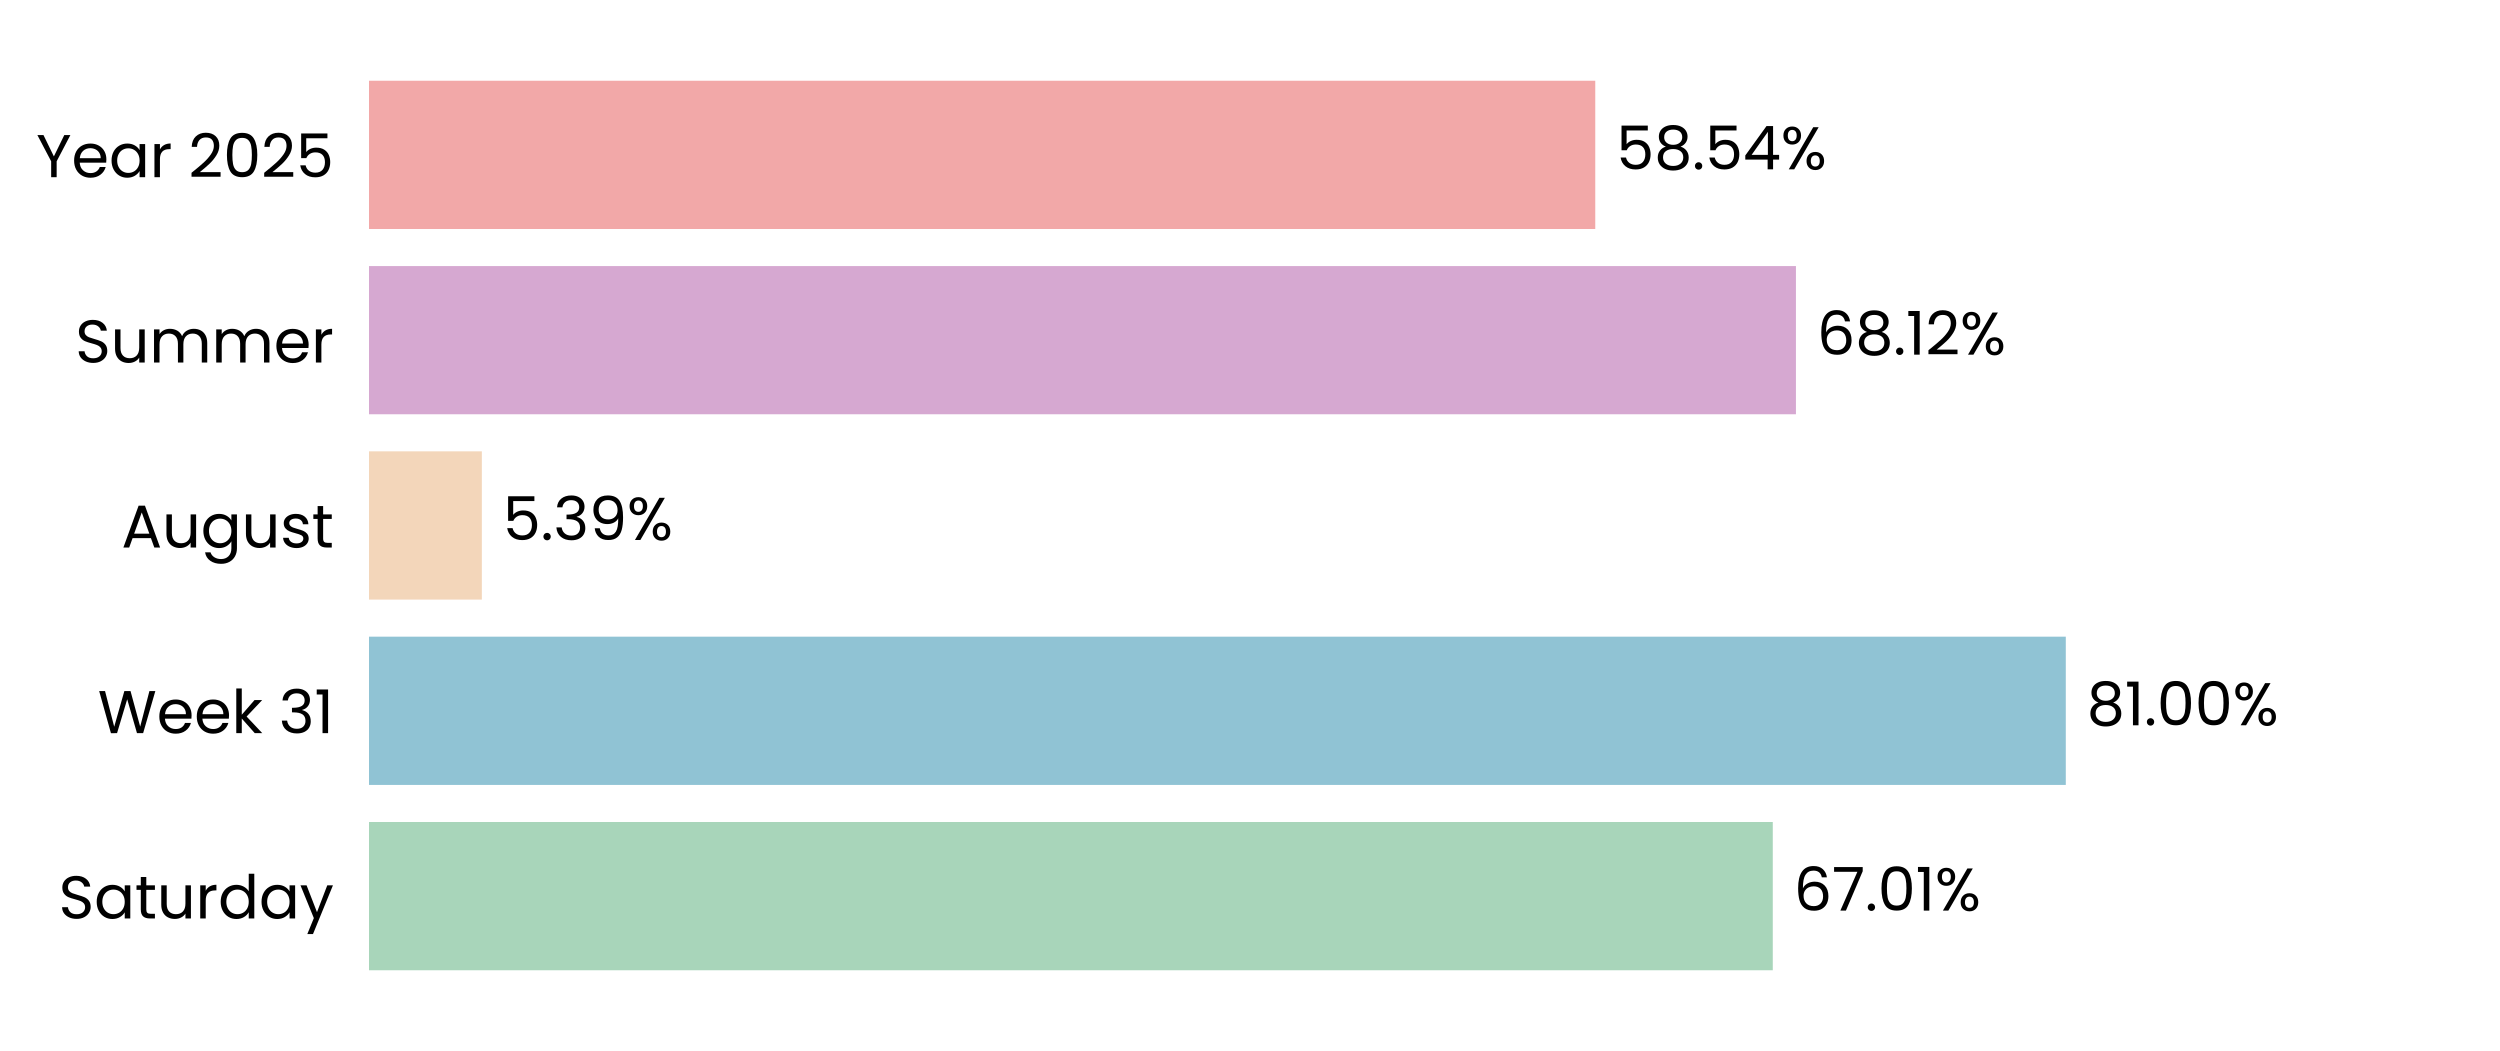
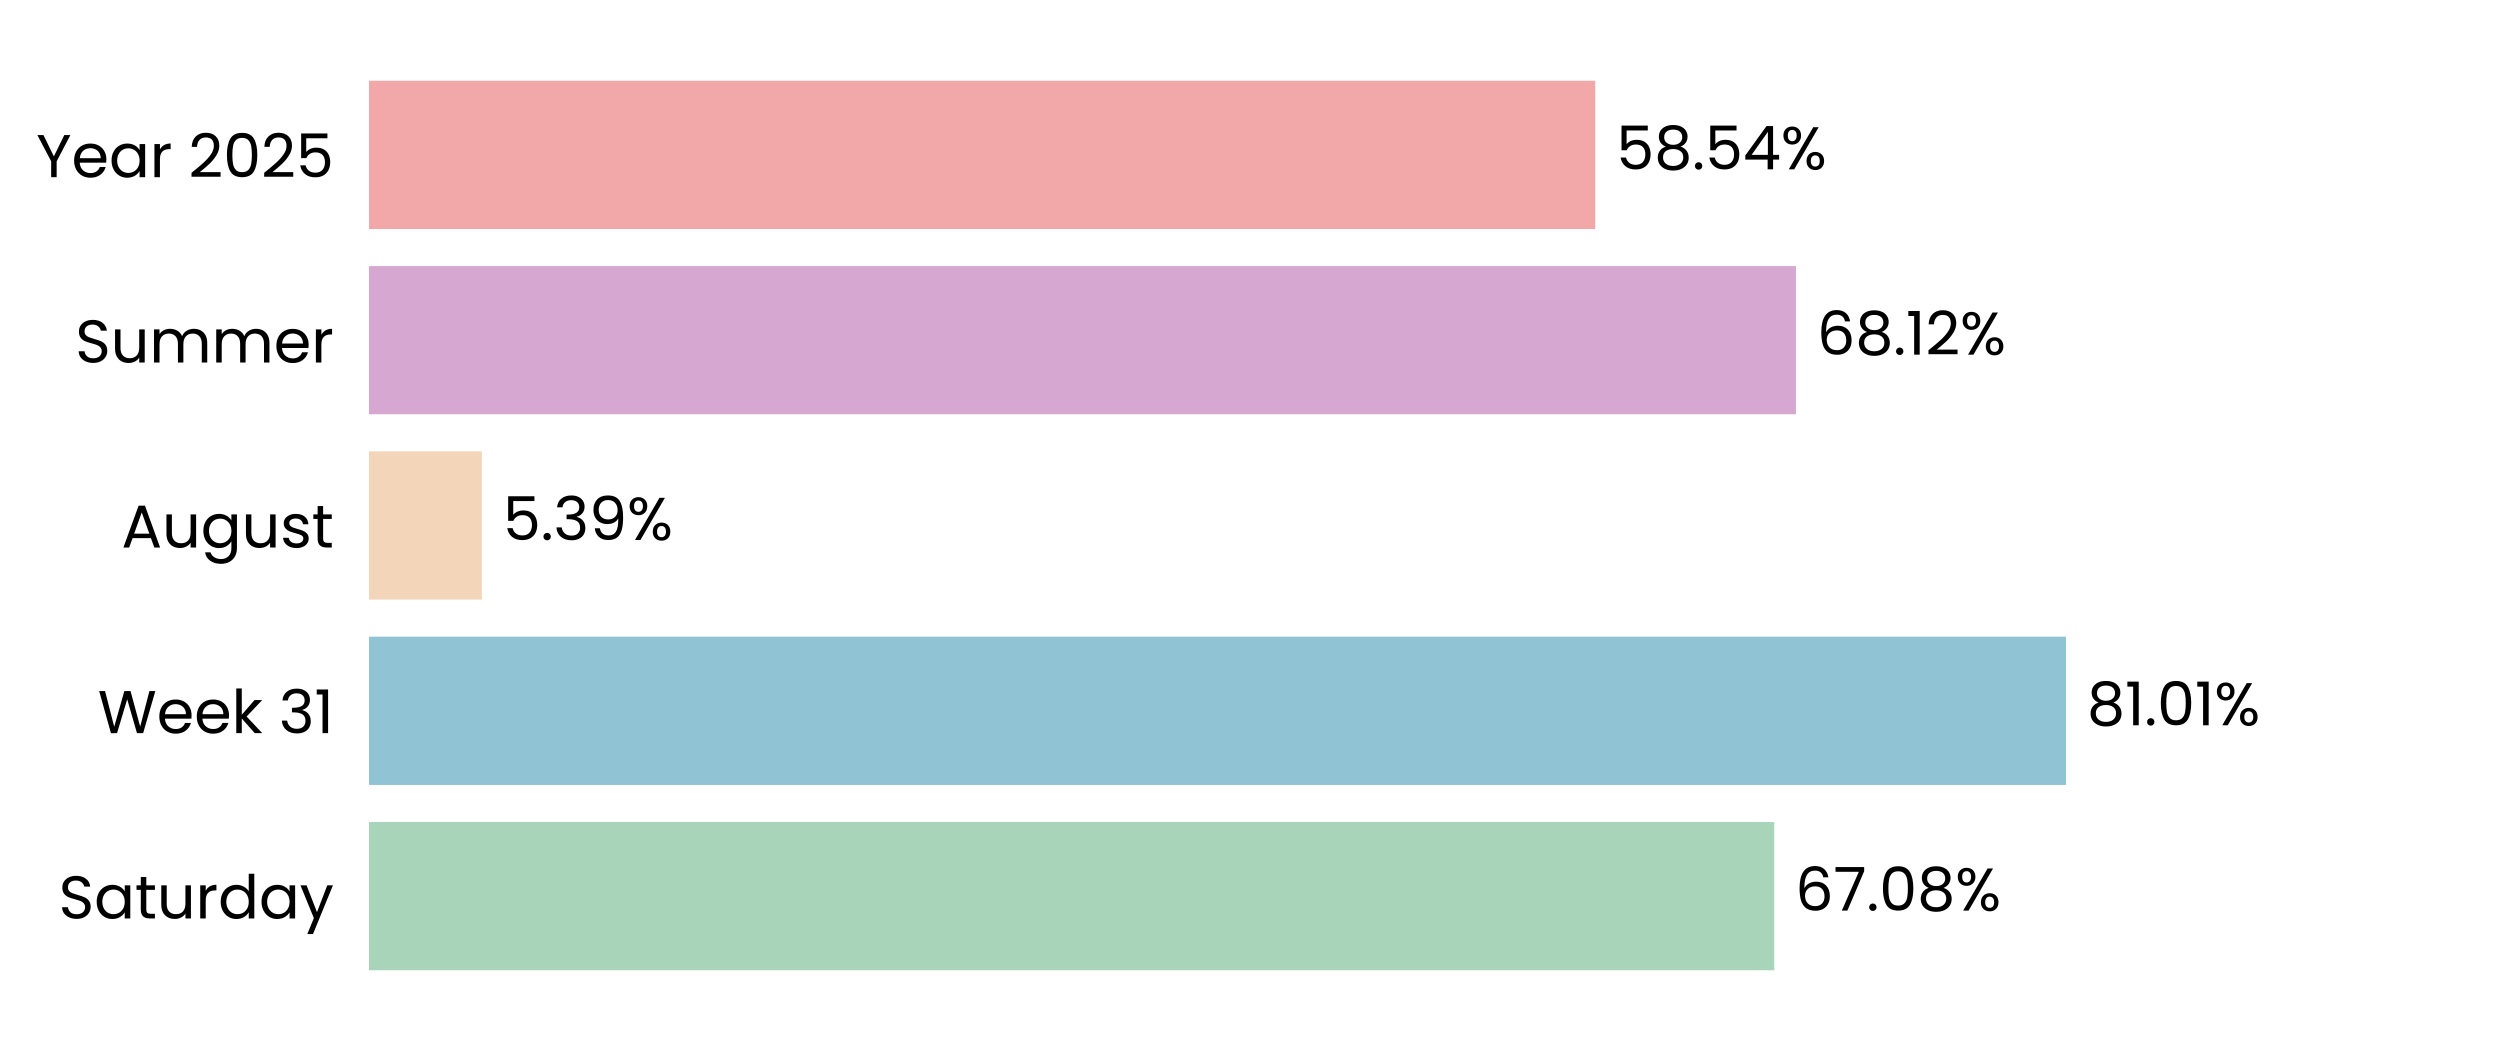
<svg xmlns="http://www.w3.org/2000/svg" xmlns:xlink="http://www.w3.org/1999/xlink" width="496.691pt" height="208.8pt" viewBox="0 0 496.691 208.8" version="1.1">
  <defs>
    <style type="text/css">*{stroke-linejoin: round; stroke-linecap: butt}</style>
  </defs>
  <g id="figure_1">
    <g id="patch_1">
      <path d="M 0 208.8  L 496.691 208.8  L 496.691 0  L 0 0  L 0 208.8  z " style="fill: none" />
    </g>
    <g id="axes_1">
      <g id="patch_2">
        <path d="M 73.311 201.6  L 489.491 201.6  L 489.491 7.2  L 73.311 7.2  L 73.311 201.6  z " style="fill: none" />
      </g>
      <g id="patch_3">
-         <path d="M 73.311 192.764  L 352.21 192.764  L 352.21 163.309  L 73.311 163.309  z " clip-path="url(#p2230545349)" style="fill: #a8d5ba" />
+         <path d="M 73.311 192.764  L 352.499 192.764  L 352.499 163.309  L 73.311 163.309  z " clip-path="url(#p990cbcab8d)" style="fill: #a8d5ba" />
      </g>
      <g id="patch_4">
-         <path d="M 73.311 155.945  L 410.425 155.945  L 410.425 126.491  L 73.311 126.491  z " clip-path="url(#p2230545349)" style="fill: #90c3d4" />
+         <path d="M 73.311 155.945  L 410.467 155.945  L 410.467 126.491  L 73.311 126.491  z " clip-path="url(#p990cbcab8d)" style="fill: #90c3d4" />
      </g>
      <g id="patch_5">
-         <path d="M 73.311 119.127  L 95.733 119.127  L 95.733 89.673  L 73.311 89.673  z " clip-path="url(#p2230545349)" style="fill: #f3d6ba" />
+         <path d="M 73.311 119.127  L 95.742 119.127  L 95.742 89.673  L 73.311 89.673  z " clip-path="url(#p990cbcab8d)" style="fill: #f3d6ba" />
      </g>
      <g id="patch_6">
-         <path d="M 73.311 82.309  L 356.812 82.309  L 356.812 52.855  L 73.311 52.855  z " clip-path="url(#p2230545349)" style="fill: #d6a8d1" />
+         <path d="M 73.311 82.309  L 356.815 82.309  L 356.815 52.855  L 73.311 52.855  z " clip-path="url(#p990cbcab8d)" style="fill: #d6a8d1" />
      </g>
      <g id="patch_7">
-         <path d="M 73.311 45.491  L 316.942 45.491  L 316.942 16.036  L 73.311 16.036  z " clip-path="url(#p2230545349)" style="fill: #f2a8a8" />
+         <path d="M 73.311 45.491  L 316.943 45.491  L 316.943 16.036  L 73.311 16.036  z " clip-path="url(#p990cbcab8d)" style="fill: #f2a8a8" />
      </g>
      <g id="matplotlib.axis_1">
        <g id="ytick_1">
          <g id="text_1">
            <g transform="translate(11.65312 182.4764) scale(0.12 -0.12)">
              <defs>
                <path id="Poppins-Regular-53" d="M 1907 -45  Q 1466 -45 1117 112  Q 768 269 569 547  Q 371 826 365 1190  L 986 1190  Q 1018 877 1245 662  Q 1472 448 1907 448  Q 2323 448 2563 656  Q 2803 864 2803 1190  Q 2803 1446 2662 1606  Q 2522 1766 2310 1849  Q 2099 1933 1741 2029  Q 1299 2144 1033 2259  Q 768 2374 579 2620  Q 390 2867 390 3283  Q 390 3648 576 3929  Q 762 4211 1098 4364  Q 1434 4518 1869 4518  Q 2496 4518 2896 4204  Q 3296 3891 3347 3373  L 2707 3373  Q 2675 3629 2438 3824  Q 2202 4019 1811 4019  Q 1446 4019 1216 3830  Q 986 3642 986 3302  Q 986 3059 1123 2905  Q 1261 2752 1462 2672  Q 1664 2592 2029 2490  Q 2470 2368 2739 2249  Q 3008 2131 3200 1884  Q 3392 1638 3392 1216  Q 3392 890 3219 602  Q 3046 314 2707 134  Q 2368 -45 1907 -45  z " transform="scale(0.015625)" />
                <path id="Poppins-Regular-61" d="M 275 1766  Q 275 2304 492 2710  Q 710 3117 1091 3341  Q 1472 3565 1939 3565  Q 2400 3565 2739 3366  Q 3078 3168 3245 2867  L 3245 3507  L 3834 3507  L 3834 0  L 3245 0  L 3245 653  Q 3072 346 2729 144  Q 2387 -58 1933 -58  Q 1466 -58 1088 172  Q 710 403 492 819  Q 275 1235 275 1766  z M 3245 1760  Q 3245 2157 3085 2451  Q 2925 2746 2653 2902  Q 2381 3059 2054 3059  Q 1728 3059 1459 2905  Q 1190 2752 1030 2457  Q 870 2163 870 1766  Q 870 1363 1030 1065  Q 1190 768 1459 611  Q 1728 454 2054 454  Q 2381 454 2653 611  Q 2925 768 3085 1065  Q 3245 1363 3245 1760  z " transform="scale(0.015625)" />
                <path id="Poppins-Regular-74" d="M 1203 3027  L 1203 960  Q 1203 704 1312 598  Q 1421 493 1690 493  L 2118 493  L 2118 0  L 1594 0  Q 1107 0 864 224  Q 621 448 621 960  L 621 3027  L 166 3027  L 166 3507  L 621 3507  L 621 4390  L 1203 4390  L 1203 3507  L 2118 3507  L 2118 3027  L 1203 3027  z " transform="scale(0.015625)" />
                <path id="Poppins-Regular-75" d="M 3603 3507  L 3603 0  L 3021 0  L 3021 518  Q 2854 250 2556 99  Q 2259 -51 1901 -51  Q 1491 -51 1164 118  Q 838 288 649 627  Q 461 966 461 1453  L 461 3507  L 1037 3507  L 1037 1530  Q 1037 1011 1299 732  Q 1562 454 2016 454  Q 2483 454 2752 742  Q 3021 1030 3021 1581  L 3021 3507  L 3603 3507  z " transform="scale(0.015625)" />
                <path id="Poppins-Regular-72" d="M 1075 2938  Q 1229 3238 1513 3404  Q 1798 3571 2208 3571  L 2208 2970  L 2054 2970  Q 1075 2970 1075 1907  L 1075 0  L 493 0  L 493 3507  L 1075 3507  L 1075 2938  z " transform="scale(0.015625)" />
                <path id="Poppins-Regular-64" d="M 275 1766  Q 275 2304 492 2710  Q 710 3117 1091 3341  Q 1472 3565 1946 3565  Q 2355 3565 2707 3376  Q 3059 3187 3245 2880  L 3245 4736  L 3834 4736  L 3834 0  L 3245 0  L 3245 659  Q 3072 346 2733 144  Q 2394 -58 1939 -58  Q 1472 -58 1091 172  Q 710 403 492 819  Q 275 1235 275 1766  z M 3245 1760  Q 3245 2157 3085 2451  Q 2925 2746 2653 2902  Q 2381 3059 2054 3059  Q 1728 3059 1459 2905  Q 1190 2752 1030 2457  Q 870 2163 870 1766  Q 870 1363 1030 1065  Q 1190 768 1459 611  Q 1728 454 2054 454  Q 2381 454 2653 611  Q 2925 768 3085 1065  Q 3245 1363 3245 1760  z " transform="scale(0.015625)" />
                <path id="Poppins-Regular-79" d="M 3514 3507  L 1402 -1651  L 800 -1651  L 1491 38  L 77 3507  L 723 3507  L 1824 666  L 2912 3507  L 3514 3507  z " transform="scale(0.015625)" />
              </defs>
              <use xlink:href="#Poppins-Regular-53" />
              <use xlink:href="#Poppins-Regular-61" transform="translate(58.7 0)" />
              <use xlink:href="#Poppins-Regular-74" transform="translate(126.3 0)" />
              <use xlink:href="#Poppins-Regular-75" transform="translate(162.7 0)" />
              <use xlink:href="#Poppins-Regular-72" transform="translate(226.7 0)" />
              <use xlink:href="#Poppins-Regular-64" transform="translate(264 0)" />
              <use xlink:href="#Poppins-Regular-61" transform="translate(331.5999 0)" />
              <use xlink:href="#Poppins-Regular-79" transform="translate(399.1999 0)" />
            </g>
          </g>
        </g>
        <g id="ytick_2">
          <g id="text_2">
            <g transform="translate(19.42687 145.6582) scale(0.12 -0.12)">
              <defs>
                <path id="Poppins-Regular-57" d="M 6099 4461  L 4806 0  L 4154 0  L 3117 3590  L 2042 0  L 1395 -6  L 147 4461  L 768 4461  L 1741 678  L 2816 4461  L 3469 4461  L 4493 691  L 5472 4461  L 6099 4461  z " transform="scale(0.015625)" />
                <path id="Poppins-Regular-65" d="M 3693 1888  Q 3693 1722 3674 1536  L 870 1536  Q 902 1018 1225 726  Q 1549 435 2010 435  Q 2387 435 2640 611  Q 2893 787 2995 1082  L 3622 1082  Q 3482 576 3059 259  Q 2637 -58 2010 -58  Q 1510 -58 1116 166  Q 723 390 499 803  Q 275 1216 275 1760  Q 275 2304 492 2713  Q 710 3123 1104 3344  Q 1498 3565 2010 3565  Q 2509 3565 2893 3347  Q 3277 3130 3485 2749  Q 3693 2368 3693 1888  z M 3091 2010  Q 3091 2342 2944 2582  Q 2797 2822 2544 2947  Q 2291 3072 1984 3072  Q 1542 3072 1232 2790  Q 922 2509 877 2010  L 3091 2010  z " transform="scale(0.015625)" />
                <path id="Poppins-Regular-6b" d="M 2451 0  L 1075 1549  L 1075 0  L 493 0  L 493 4736  L 1075 4736  L 1075 1952  L 2426 3507  L 3238 3507  L 1587 1760  L 3245 0  L 2451 0  z " transform="scale(0.015625)" />
                <path id="Poppins-Regular-20" transform="scale(0.015625)" />
                <path id="Poppins-Regular-33" d="M 384 3462  Q 429 4051 838 4384  Q 1248 4717 1901 4717  Q 2336 4717 2653 4560  Q 2970 4403 3133 4134  Q 3296 3866 3296 3526  Q 3296 3130 3069 2842  Q 2842 2554 2477 2470  L 2477 2438  Q 2893 2336 3136 2035  Q 3379 1734 3379 1248  Q 3379 883 3212 592  Q 3046 301 2713 134  Q 2381 -32 1914 -32  Q 1235 -32 800 323  Q 365 678 314 1331  L 877 1331  Q 922 947 1190 704  Q 1459 461 1907 461  Q 2355 461 2588 694  Q 2822 928 2822 1299  Q 2822 1779 2502 1990  Q 2182 2202 1536 2202  L 1389 2202  L 1389 2688  L 1542 2688  Q 2131 2694 2432 2883  Q 2733 3072 2733 3469  Q 2733 3808 2512 4013  Q 2291 4218 1882 4218  Q 1485 4218 1241 4013  Q 998 3808 954 3462  L 384 3462  z " transform="scale(0.015625)" />
                <path id="Poppins-Regular-31" d="M 243 4096  L 243 4627  L 1446 4627  L 1446 0  L 858 0  L 858 4096  L 243 4096  z " transform="scale(0.015625)" />
              </defs>
              <use xlink:href="#Poppins-Regular-57" />
              <use xlink:href="#Poppins-Regular-65" transform="translate(97.59999 0)" />
              <use xlink:href="#Poppins-Regular-65" transform="translate(159.6 0)" />
              <use xlink:href="#Poppins-Regular-6b" transform="translate(221.6 0)" />
              <use xlink:href="#Poppins-Regular-20" transform="translate(273.0999 0)" />
              <use xlink:href="#Poppins-Regular-33" transform="translate(299.7999 0)" />
              <use xlink:href="#Poppins-Regular-31" transform="translate(358.6999 0)" />
            </g>
          </g>
        </g>
        <g id="ytick_3">
          <g id="text_3">
            <g transform="translate(24.11812 108.78) scale(0.12 -0.12)">
              <defs>
                <path id="Poppins-Regular-41" d="M 3130 992  L 1184 992  L 826 0  L 211 0  L 1824 4435  L 2496 4435  L 4102 0  L 3488 0  L 3130 992  z M 2963 1466  L 2157 3718  L 1350 1466  L 2963 1466  z " transform="scale(0.015625)" />
                <path id="Poppins-Regular-67" d="M 1939 3565  Q 2394 3565 2736 3366  Q 3078 3168 3245 2867  L 3245 3507  L 3834 3507  L 3834 -77  Q 3834 -557 3629 -931  Q 3424 -1306 3043 -1517  Q 2662 -1728 2157 -1728  Q 1466 -1728 1005 -1401  Q 544 -1075 461 -512  L 1037 -512  Q 1133 -832 1433 -1027  Q 1734 -1222 2157 -1222  Q 2637 -1222 2941 -921  Q 3245 -621 3245 -77  L 3245 659  Q 3072 352 2733 147  Q 2394 -58 1939 -58  Q 1472 -58 1091 172  Q 710 403 492 819  Q 275 1235 275 1766  Q 275 2304 492 2710  Q 710 3117 1091 3341  Q 1472 3565 1939 3565  z M 3245 1760  Q 3245 2157 3085 2451  Q 2925 2746 2653 2902  Q 2381 3059 2054 3059  Q 1728 3059 1459 2905  Q 1190 2752 1030 2457  Q 870 2163 870 1766  Q 870 1363 1030 1065  Q 1190 768 1459 611  Q 1728 454 2054 454  Q 2381 454 2653 611  Q 2925 768 3085 1065  Q 3245 1363 3245 1760  z " transform="scale(0.015625)" />
                <path id="Poppins-Regular-73" d="M 1734 -58  Q 1331 -58 1011 80  Q 691 218 505 464  Q 320 710 301 1030  L 902 1030  Q 928 768 1149 601  Q 1370 435 1728 435  Q 2061 435 2253 582  Q 2445 730 2445 954  Q 2445 1184 2240 1296  Q 2035 1408 1606 1517  Q 1216 1619 969 1724  Q 723 1830 547 2038  Q 371 2246 371 2586  Q 371 2854 531 3078  Q 691 3302 985 3433  Q 1280 3565 1658 3565  Q 2240 3565 2598 3270  Q 2957 2976 2982 2464  L 2400 2464  Q 2381 2739 2179 2905  Q 1978 3072 1638 3072  Q 1325 3072 1139 2937  Q 954 2803 954 2586  Q 954 2413 1066 2301  Q 1178 2189 1347 2121  Q 1517 2054 1818 1971  Q 2195 1869 2432 1769  Q 2669 1670 2838 1472  Q 3008 1274 3014 954  Q 3014 666 2854 435  Q 2694 205 2403 73  Q 2112 -58 1734 -58  z " transform="scale(0.015625)" />
              </defs>
              <use xlink:href="#Poppins-Regular-41" />
              <use xlink:href="#Poppins-Regular-75" transform="translate(67.39999 0)" />
              <use xlink:href="#Poppins-Regular-67" transform="translate(131.4 0)" />
              <use xlink:href="#Poppins-Regular-75" transform="translate(199 0)" />
              <use xlink:href="#Poppins-Regular-73" transform="translate(263 0)" />
              <use xlink:href="#Poppins-Regular-74" transform="translate(315.2 0)" />
            </g>
          </g>
        </g>
        <g id="ytick_4">
          <g id="text_4">
            <g transform="translate(14.95125 72.02182) scale(0.12 -0.12)">
              <defs>
                <path id="Poppins-Regular-6d" d="M 4710 3571  Q 5120 3571 5440 3401  Q 5760 3232 5945 2893  Q 6131 2554 6131 2067  L 6131 0  L 5555 0  L 5555 1984  Q 5555 2509 5296 2787  Q 5037 3066 4595 3066  Q 4141 3066 3872 2774  Q 3603 2483 3603 1933  L 3603 0  L 3027 0  L 3027 1984  Q 3027 2509 2768 2787  Q 2509 3066 2067 3066  Q 1613 3066 1344 2774  Q 1075 2483 1075 1933  L 1075 0  L 493 0  L 493 3507  L 1075 3507  L 1075 3002  Q 1248 3277 1539 3424  Q 1830 3571 2182 3571  Q 2624 3571 2963 3372  Q 3302 3174 3469 2790  Q 3616 3162 3955 3366  Q 4294 3571 4710 3571  z " transform="scale(0.015625)" />
              </defs>
              <use xlink:href="#Poppins-Regular-53" />
              <use xlink:href="#Poppins-Regular-75" transform="translate(58.7 0)" />
              <use xlink:href="#Poppins-Regular-6d" transform="translate(122.7 0)" />
              <use xlink:href="#Poppins-Regular-6d" transform="translate(225.7 0)" />
              <use xlink:href="#Poppins-Regular-65" transform="translate(328.7 0)" />
              <use xlink:href="#Poppins-Regular-72" transform="translate(390.6999 0)" />
            </g>
          </g>
        </g>
        <g id="ytick_5">
          <g id="text_5">
            <g transform="translate(7.2 35.20364) scale(0.12 -0.12)">
              <defs>
                <path id="Poppins-Regular-59" d="M 3616 4461  L 2163 1683  L 2163 0  L 1581 0  L 1581 1683  L 122 4461  L 768 4461  L 1869 2202  L 2970 4461  L 3616 4461  z " transform="scale(0.015625)" />
                <path id="Poppins-Regular-32" d="M 326 467  Q 1139 1120 1600 1539  Q 2061 1958 2377 2416  Q 2694 2874 2694 3315  Q 2694 3731 2492 3971  Q 2291 4211 1843 4211  Q 1408 4211 1168 3939  Q 928 3667 909 3213  L 346 3213  Q 371 3930 780 4320  Q 1190 4710 1837 4710  Q 2496 4710 2883 4345  Q 3270 3981 3270 3341  Q 3270 2810 2953 2307  Q 2637 1805 2233 1424  Q 1830 1043 1203 538  L 3405 538  L 3405 51  L 326 51  L 326 467  z " transform="scale(0.015625)" />
                <path id="Poppins-Regular-30" d="M 397 2362  Q 397 3462 755 4080  Q 1114 4698 2010 4698  Q 2899 4698 3257 4080  Q 3616 3462 3616 2362  Q 3616 1242 3257 621  Q 2899 0 2010 0  Q 1114 0 755 621  Q 397 1242 397 2362  z M 3040 2362  Q 3040 2918 2966 3305  Q 2893 3693 2665 3929  Q 2438 4166 2010 4166  Q 1574 4166 1347 3929  Q 1120 3693 1046 3305  Q 973 2918 973 2362  Q 973 1786 1046 1395  Q 1120 1005 1347 768  Q 1574 531 2010 531  Q 2438 531 2665 768  Q 2893 1005 2966 1395  Q 3040 1786 3040 2362  z " transform="scale(0.015625)" />
                <path id="Poppins-Regular-35" d="M 3347 4122  L 1101 4122  L 1101 2662  Q 1248 2867 1536 2998  Q 1824 3130 2157 3130  Q 2688 3130 3021 2909  Q 3354 2688 3498 2339  Q 3642 1990 3642 1600  Q 3642 1139 3469 774  Q 3296 410 2941 198  Q 2586 -13 2061 -13  Q 1389 -13 973 332  Q 557 678 467 1254  L 1037 1254  Q 1120 890 1389 685  Q 1658 480 2067 480  Q 2573 480 2829 784  Q 3085 1088 3085 1587  Q 3085 2086 2829 2358  Q 2573 2630 2074 2630  Q 1734 2630 1481 2467  Q 1229 2304 1114 2022  L 563 2022  L 563 4634  L 3347 4634  L 3347 4122  z " transform="scale(0.015625)" />
              </defs>
              <use xlink:href="#Poppins-Regular-59" />
              <use xlink:href="#Poppins-Regular-65" transform="translate(58.39999 0)" />
              <use xlink:href="#Poppins-Regular-61" transform="translate(120.4 0)" />
              <use xlink:href="#Poppins-Regular-72" transform="translate(188 0)" />
              <use xlink:href="#Poppins-Regular-20" transform="translate(225.3 0)" />
              <use xlink:href="#Poppins-Regular-32" transform="translate(252 0)" />
              <use xlink:href="#Poppins-Regular-30" transform="translate(309.4999 0)" />
              <use xlink:href="#Poppins-Regular-32" transform="translate(372.2999 0)" />
              <use xlink:href="#Poppins-Regular-35" transform="translate(429.7999 0)" />
            </g>
          </g>
        </g>
      </g>
      <g id="text_6">
-         <g transform="translate(356.3715 180.9164) scale(0.12 -0.12)">
+         <g transform="translate(356.6605 180.9164) scale(0.12 -0.12)">
          <defs>
            <path id="Poppins-Regular-36" d="M 2976 3526  Q 2835 4237 2099 4237  Q 1530 4237 1248 3798  Q 966 3360 973 2355  Q 1120 2688 1462 2877  Q 1805 3066 2227 3066  Q 2886 3066 3280 2656  Q 3674 2246 3674 1523  Q 3674 1088 3504 742  Q 3334 397 2992 192  Q 2650 -13 2163 -13  Q 1504 -13 1133 281  Q 762 576 614 1094  Q 467 1613 467 2374  Q 467 4723 2106 4723  Q 2733 4723 3091 4384  Q 3450 4045 3514 3526  L 2976 3526  z M 2106 2573  Q 1830 2573 1587 2461  Q 1344 2349 1193 2121  Q 1043 1894 1043 1568  Q 1043 1082 1324 778  Q 1606 474 2131 474  Q 2579 474 2844 752  Q 3110 1030 3110 1504  Q 3110 2003 2854 2288  Q 2598 2573 2106 2573  z " transform="scale(0.015625)" />
            <path id="Poppins-Regular-37" d="M 3245 4173  L 1466 0  L 877 0  L 2682 4115  L 211 4115  L 211 4614  L 3245 4614  L 3245 4173  z " transform="scale(0.015625)" />
            <path id="Poppins-Regular-2e" d="M 678 -38  Q 512 -38 397 77  Q 282 192 282 358  Q 282 525 397 640  Q 512 755 678 755  Q 838 755 950 640  Q 1062 525 1062 358  Q 1062 192 950 77  Q 838 -38 678 -38  z " transform="scale(0.015625)" />
+             <path id="Poppins-Regular-38" d="M 1242 2406  Q 883 2547 691 2816  Q 499 3085 499 3469  Q 499 3814 672 4092  Q 845 4371 1187 4534  Q 1530 4698 2016 4698  Q 2502 4698 2844 4534  Q 3187 4371 3363 4092  Q 3539 3814 3539 3469  Q 3539 3098 3340 2819  Q 3142 2541 2797 2406  Q 3194 2285 3427 1981  Q 3661 1677 3661 1248  Q 3661 832 3456 521  Q 3251 211 2876 41  Q 2502 -128 2016 -128  Q 1530 -128 1162 41  Q 794 211 589 521  Q 384 832 384 1248  Q 384 1677 614 1984  Q 845 2291 1242 2406  z M 2976 3398  Q 2976 3789 2720 4000  Q 2464 4211 2016 4211  Q 1574 4211 1318 4000  Q 1062 3789 1062 3392  Q 1062 3034 1328 2816  Q 1594 2598 2016 2598  Q 2445 2598 2710 2819  Q 2976 3040 2976 3398  z M 2016 2150  Q 1542 2150 1241 1929  Q 941 1709 941 1267  Q 941 858 1232 608  Q 1523 358 2016 358  Q 2509 358 2797 608  Q 3085 858 3085 1267  Q 3085 1696 2790 1923  Q 2496 2150 2016 2150  z " transform="scale(0.015625)" />
            <path id="Poppins-Regular-25" d="M 269 3584  Q 269 4019 531 4278  Q 794 4538 1203 4538  Q 1613 4538 1875 4278  Q 2138 4019 2138 3584  Q 2138 3142 1875 2883  Q 1613 2624 1203 2624  Q 794 2624 531 2883  Q 269 3142 269 3584  z M 4006 4467  L 1414 0  L 838 0  L 3430 4467  L 4006 4467  z M 1203 4179  Q 986 4179 861 4028  Q 736 3878 736 3584  Q 736 3290 861 3136  Q 986 2982 1203 2982  Q 1421 2982 1549 3139  Q 1677 3296 1677 3584  Q 1677 3878 1549 4028  Q 1421 4179 1203 4179  z M 2720 883  Q 2720 1325 2982 1584  Q 3245 1843 3654 1843  Q 4064 1843 4323 1584  Q 4582 1325 4582 883  Q 4582 448 4323 185  Q 4064 -77 3654 -77  Q 3245 -77 2982 182  Q 2720 442 2720 883  z M 3648 1478  Q 3430 1478 3302 1328  Q 3174 1178 3174 883  Q 3174 595 3302 444  Q 3430 294 3648 294  Q 3866 294 3994 444  Q 4122 595 4122 883  Q 4122 1178 3994 1328  Q 3866 1478 3648 1478  z " transform="scale(0.015625)" />
          </defs>
          <use xlink:href="#Poppins-Regular-36" />
          <use xlink:href="#Poppins-Regular-37" transform="translate(63.49999 0)" />
          <use xlink:href="#Poppins-Regular-2e" transform="translate(118.1 0)" />
          <use xlink:href="#Poppins-Regular-30" transform="translate(139.1 0)" />
-           <use xlink:href="#Poppins-Regular-31" transform="translate(201.8999 0)" />
-           <use xlink:href="#Poppins-Regular-25" transform="translate(233.8999 0)" />
+           <use xlink:href="#Poppins-Regular-38" transform="translate(201.8999 0)" />
+           <use xlink:href="#Poppins-Regular-25" transform="translate(264.9999 0)" />
        </g>
      </g>
      <g id="text_7">
-         <g transform="translate(414.5871 144.0982) scale(0.12 -0.12)">
-           <defs>
-             <path id="Poppins-Regular-38" d="M 1242 2406  Q 883 2547 691 2816  Q 499 3085 499 3469  Q 499 3814 672 4092  Q 845 4371 1187 4534  Q 1530 4698 2016 4698  Q 2502 4698 2844 4534  Q 3187 4371 3363 4092  Q 3539 3814 3539 3469  Q 3539 3098 3340 2819  Q 3142 2541 2797 2406  Q 3194 2285 3427 1981  Q 3661 1677 3661 1248  Q 3661 832 3456 521  Q 3251 211 2876 41  Q 2502 -128 2016 -128  Q 1530 -128 1162 41  Q 794 211 589 521  Q 384 832 384 1248  Q 384 1677 614 1984  Q 845 2291 1242 2406  z M 2976 3398  Q 2976 3789 2720 4000  Q 2464 4211 2016 4211  Q 1574 4211 1318 4000  Q 1062 3789 1062 3392  Q 1062 3034 1328 2816  Q 1594 2598 2016 2598  Q 2445 2598 2710 2819  Q 2976 3040 2976 3398  z M 2016 2150  Q 1542 2150 1241 1929  Q 941 1709 941 1267  Q 941 858 1232 608  Q 1523 358 2016 358  Q 2509 358 2797 608  Q 3085 858 3085 1267  Q 3085 1696 2790 1923  Q 2496 2150 2016 2150  z " transform="scale(0.015625)" />
-           </defs>
+         <g transform="translate(414.6284 144.0982) scale(0.12 -0.12)">
          <use xlink:href="#Poppins-Regular-38" />
          <use xlink:href="#Poppins-Regular-31" transform="translate(63.09999 0)" />
          <use xlink:href="#Poppins-Regular-2e" transform="translate(95.09998 0)" />
          <use xlink:href="#Poppins-Regular-30" transform="translate(116.1 0)" />
-           <use xlink:href="#Poppins-Regular-30" transform="translate(178.8999 0)" />
-           <use xlink:href="#Poppins-Regular-25" transform="translate(241.6999 0)" />
+           <use xlink:href="#Poppins-Regular-31" transform="translate(178.8999 0)" />
+           <use xlink:href="#Poppins-Regular-25" transform="translate(210.8999 0)" />
        </g>
      </g>
      <g id="text_8">
-         <g transform="translate(99.89493 107.28) scale(0.12 -0.12)">
+         <g transform="translate(99.90426 107.28) scale(0.12 -0.12)">
          <defs>
            <path id="Poppins-Regular-39" d="M 1146 1242  Q 1210 877 1443 678  Q 1677 480 2074 480  Q 2605 480 2857 896  Q 3110 1312 3098 2298  Q 2963 2010 2649 1846  Q 2336 1683 1952 1683  Q 1523 1683 1187 1859  Q 851 2035 659 2374  Q 467 2714 467 3194  Q 467 3878 864 4297  Q 1261 4717 1990 4717  Q 2886 4717 3248 4134  Q 3610 3552 3610 2400  Q 3610 1594 3466 1069  Q 3322 544 2979 269  Q 2637 -6 2042 -6  Q 1389 -6 1024 346  Q 659 698 608 1242  L 1146 1242  z M 2048 2176  Q 2477 2176 2752 2441  Q 3027 2707 3027 3162  Q 3027 3642 2758 3936  Q 2490 4230 2003 4230  Q 1555 4230 1289 3948  Q 1024 3667 1024 3206  Q 1024 2739 1286 2457  Q 1549 2176 2048 2176  z " transform="scale(0.015625)" />
          </defs>
          <use xlink:href="#Poppins-Regular-35" />
          <use xlink:href="#Poppins-Regular-2e" transform="translate(62.79999 0)" />
          <use xlink:href="#Poppins-Regular-33" transform="translate(83.79997 0)" />
          <use xlink:href="#Poppins-Regular-39" transform="translate(142.7 0)" />
          <use xlink:href="#Poppins-Regular-25" transform="translate(205.7 0)" />
        </g>
      </g>
      <g id="text_9">
-         <g transform="translate(360.9737 70.46182) scale(0.12 -0.12)">
+         <g transform="translate(360.9768 70.46182) scale(0.12 -0.12)">
          <use xlink:href="#Poppins-Regular-36" />
          <use xlink:href="#Poppins-Regular-38" transform="translate(63.49999 0)" />
          <use xlink:href="#Poppins-Regular-2e" transform="translate(126.6 0)" />
          <use xlink:href="#Poppins-Regular-31" transform="translate(147.6 0)" />
          <use xlink:href="#Poppins-Regular-32" transform="translate(179.5999 0)" />
          <use xlink:href="#Poppins-Regular-25" transform="translate(237.0999 0)" />
        </g>
      </g>
      <g id="text_10">
-         <g transform="translate(321.1038 33.64364) scale(0.12 -0.12)">
+         <g transform="translate(321.1046 33.64364) scale(0.12 -0.12)">
          <defs>
            <path id="Poppins-Regular-34" d="M 256 1030  L 256 1472  L 2502 4582  L 3200 4582  L 3200 1536  L 3840 1536  L 3840 1030  L 3200 1030  L 3200 0  L 2624 0  L 2624 1030  L 256 1030  z M 2650 3974  L 928 1536  L 2650 1536  L 2650 3974  z " transform="scale(0.015625)" />
          </defs>
          <use xlink:href="#Poppins-Regular-35" />
          <use xlink:href="#Poppins-Regular-38" transform="translate(62.79999 0)" />
          <use xlink:href="#Poppins-Regular-2e" transform="translate(125.9 0)" />
          <use xlink:href="#Poppins-Regular-35" transform="translate(146.9 0)" />
          <use xlink:href="#Poppins-Regular-34" transform="translate(209.7 0)" />
          <use xlink:href="#Poppins-Regular-25" transform="translate(272.5999 0)" />
        </g>
      </g>
    </g>
  </g>
  <defs>
-     <clipPath id="p2230545349">
+     <clipPath id="p990cbcab8d">
      <rect x="73.311" y="7.2" width="416.18" height="194.4" />
    </clipPath>
  </defs>
</svg>
